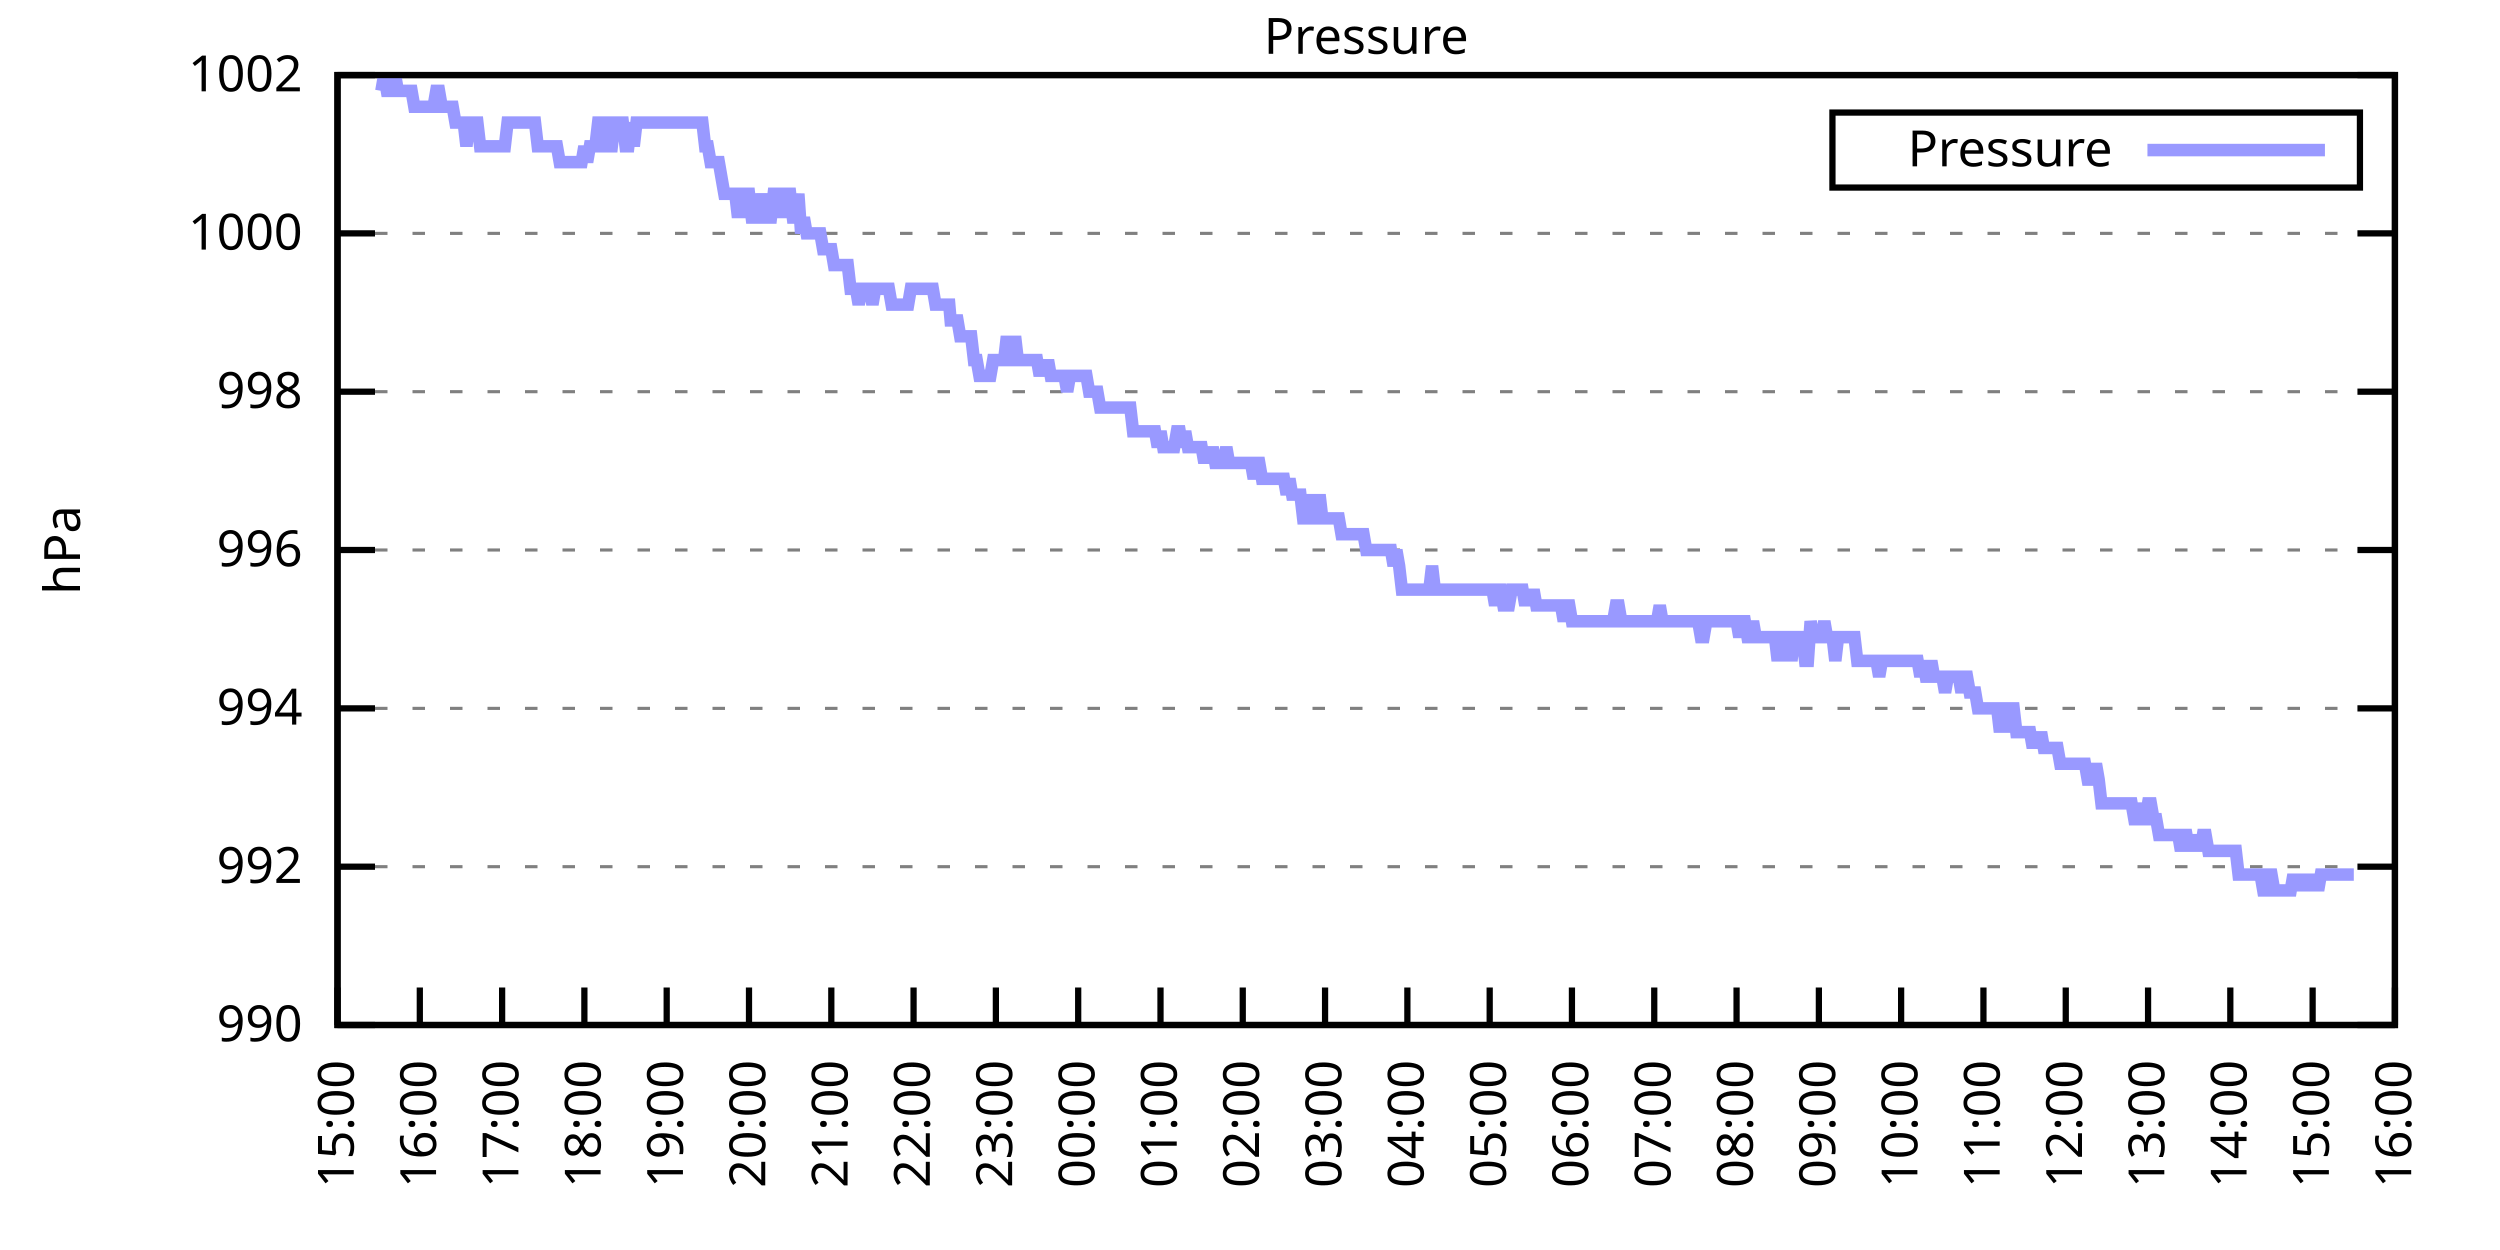
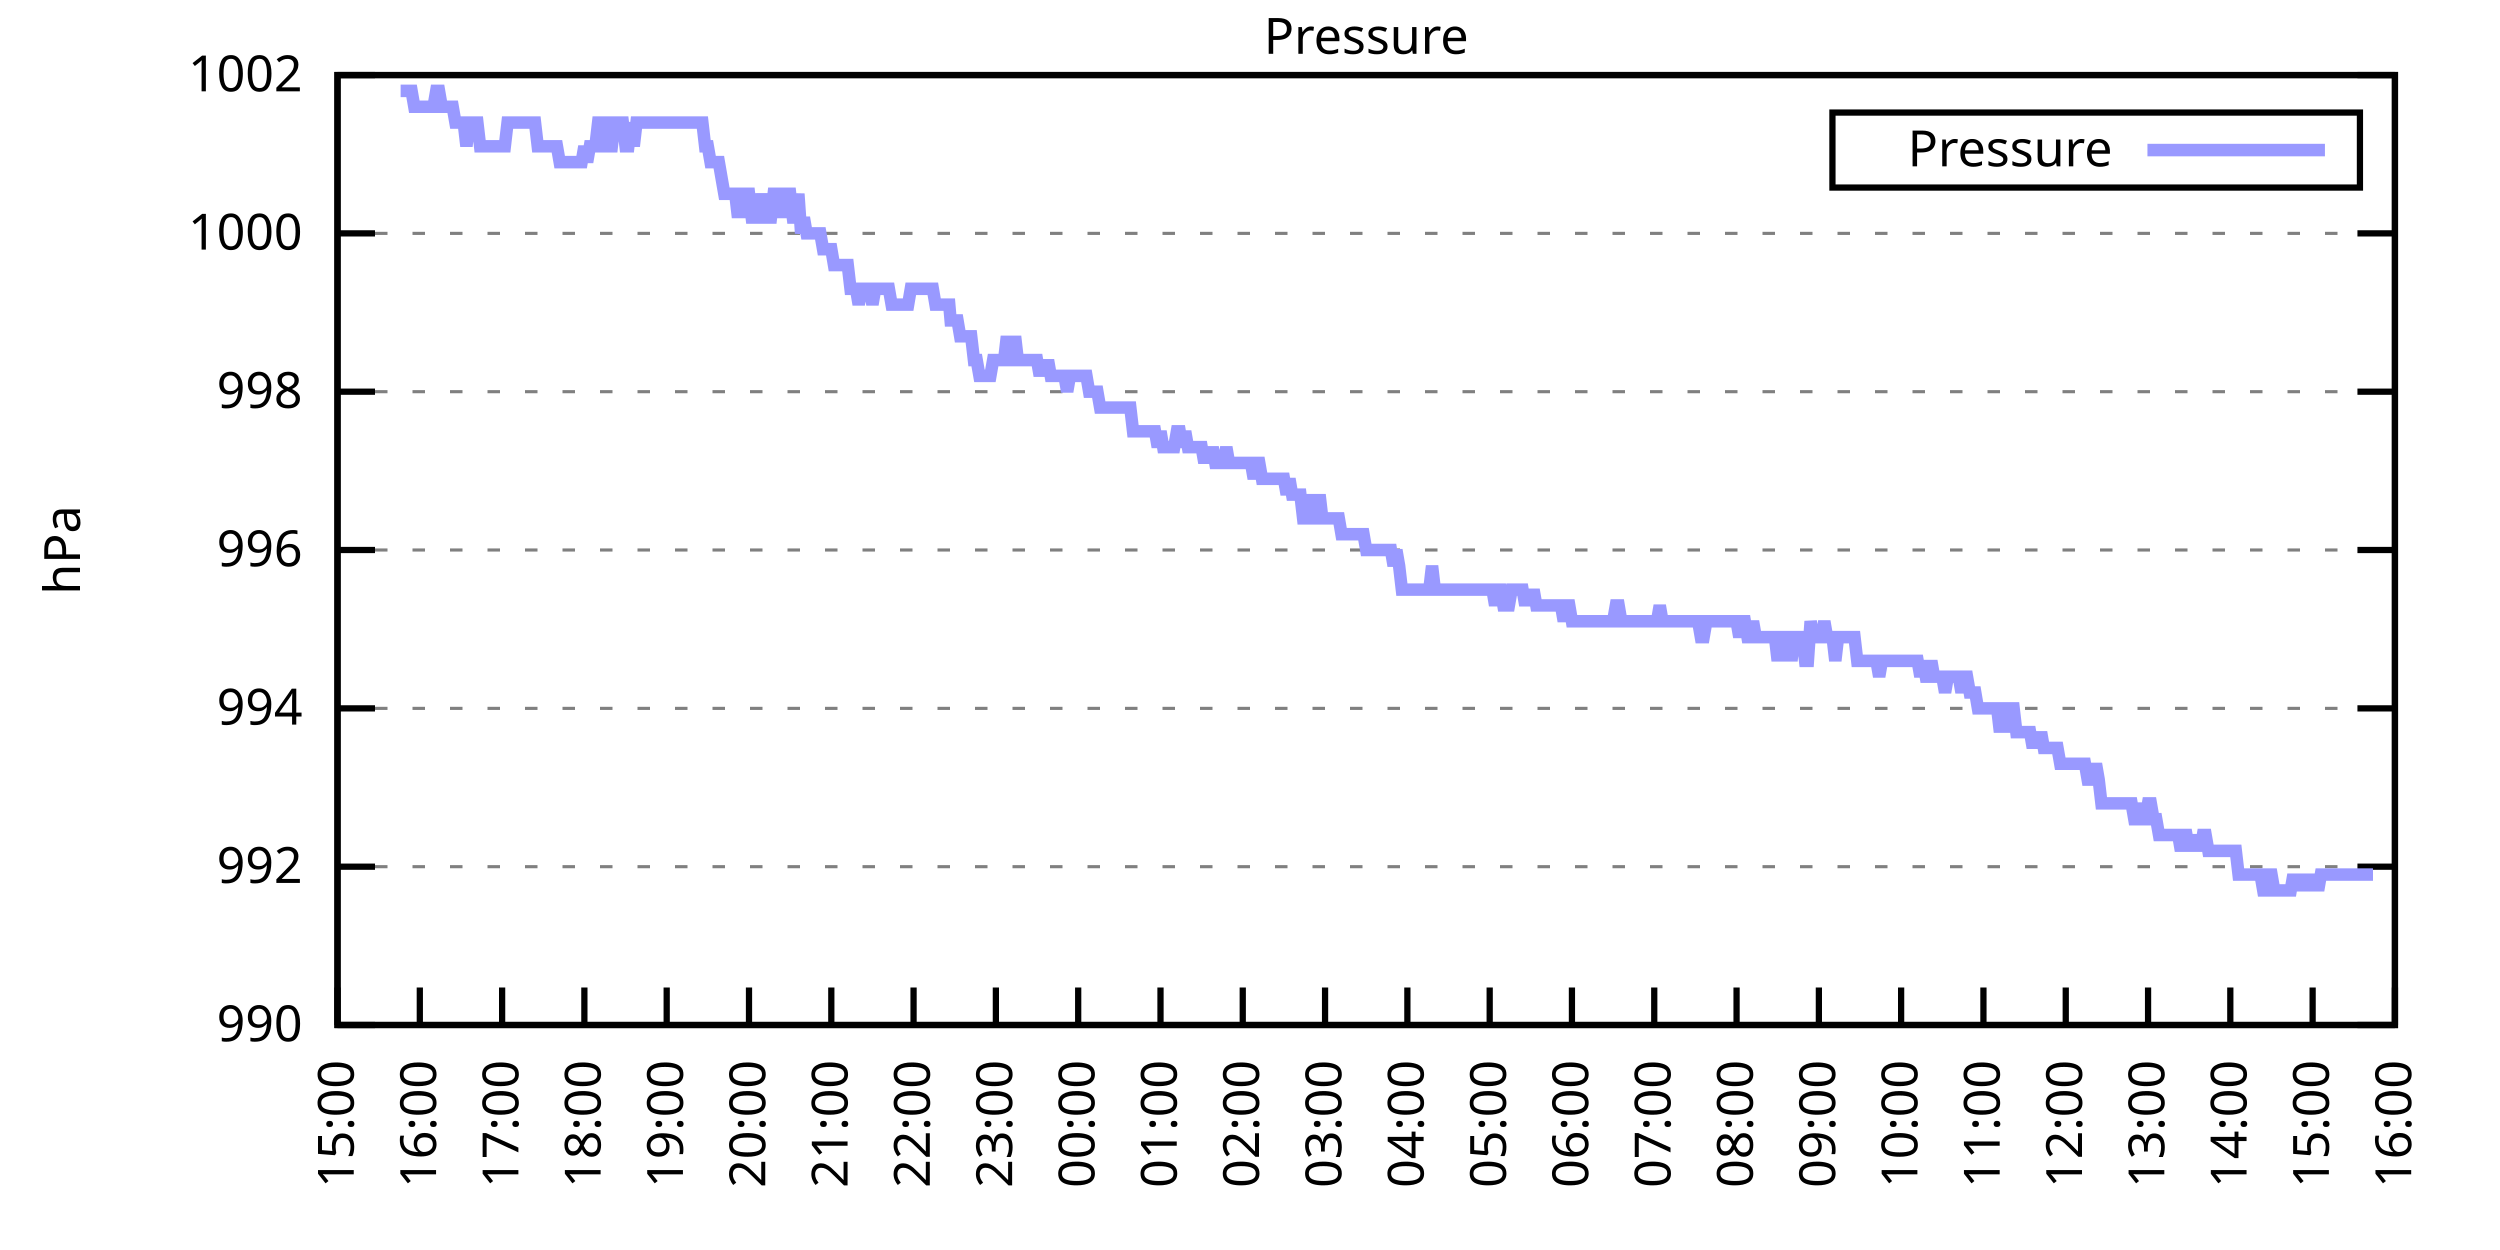
<svg xmlns="http://www.w3.org/2000/svg" xmlns:xlink="http://www.w3.org/1999/xlink" width="400" height="200" viewBox="0 0 400 200">
  <g id="gnuplot_canvas">
    <rect x="0" y="0" width="400" height="200" fill="none" />
    <defs>
      <circle id="gpDot" r="0.5" stroke-width="0.5" stroke="currentColor" />
      <path id="gpPt0" stroke-width="0.333" stroke="currentColor" d="M-1,0 h2 M0,-1 v2" />
      <path id="gpPt1" stroke-width="0.333" stroke="currentColor" d="M-1,-1 L1,1 M1,-1 L-1,1" />
      <path id="gpPt2" stroke-width="0.333" stroke="currentColor" d="M-1,0 L1,0 M0,-1 L0,1 M-1,-1 L1,1 M-1,1 L1,-1" />
      <rect id="gpPt3" stroke-width="0.333" stroke="currentColor" x="-1" y="-1" width="2" height="2" />
      <rect id="gpPt4" stroke-width="0.333" stroke="currentColor" fill="currentColor" x="-1" y="-1" width="2" height="2" />
      <circle id="gpPt5" stroke-width="0.333" stroke="currentColor" cx="0" cy="0" r="1" />
      <use xlink:href="#gpPt5" id="gpPt6" fill="currentColor" stroke="none" />
      <path id="gpPt7" stroke-width="0.333" stroke="currentColor" d="M0,-1.33 L-1.33,0.67 L1.33,0.67 z" />
      <use xlink:href="#gpPt7" id="gpPt8" fill="currentColor" stroke="none" />
      <use xlink:href="#gpPt7" id="gpPt9" stroke="currentColor" transform="rotate(180)" />
      <use xlink:href="#gpPt9" id="gpPt10" fill="currentColor" stroke="none" />
      <use xlink:href="#gpPt3" id="gpPt11" stroke="currentColor" transform="rotate(45)" />
      <use xlink:href="#gpPt11" id="gpPt12" fill="currentColor" stroke="none" />
      <path id="gpPt13" stroke-width="0.333" stroke="currentColor" d="M0,1.330 L1.265,0.411 L0.782,-1.067 L-0.782,-1.076 L-1.265,0.411 z" />
      <use xlink:href="#gpPt13" id="gpPt14" fill="currentColor" stroke="none" />
      <filter id="textbox" filterUnits="objectBoundingBox" x="0" y="0" height="1" width="1">
        <feFlood flood-color="white" flood-opacity="1" result="bgnd" />
        <feComposite in="SourceGraphic" in2="bgnd" operator="atop" />
      </filter>
      <filter id="greybox" filterUnits="objectBoundingBox" x="0" y="0" height="1" width="1">
        <feFlood flood-color="lightgrey" flood-opacity="1" result="grey" />
        <feComposite in="SourceGraphic" in2="grey" operator="atop" />
      </filter>
    </defs>
    <g fill="none" color="white" stroke="currentColor" stroke-width="1.00" stroke-linecap="butt" stroke-linejoin="miter">
</g>
    <g fill="none" color="black" stroke="currentColor" stroke-width="1.00" stroke-linecap="butt" stroke-linejoin="miter">
      <g stroke="none" shape-rendering="crispEdges">
        <polygon fill="rgb(255, 255, 255)" points="54.00,164.00 383.18,164.00 383.18,12.02 54.00,12.02 " />
      </g>
    </g>
    <g fill="none" color="black" stroke="currentColor" stroke-width="1.00" stroke-linecap="butt" stroke-linejoin="miter">
</g>
    <g fill="none" color="black" stroke="black" stroke-width="0.50" stroke-linecap="butt" stroke-linejoin="miter">
</g>
    <g fill="none" color="gray" stroke="currentColor" stroke-width="0.50" stroke-linecap="butt" stroke-linejoin="miter">
      <path stroke="gray" stroke-dasharray="2,4" class="gridline" d="M54.00,164.00 L383.19,164.00  " />
    </g>
    <g fill="none" color="gray" stroke="gray" stroke-width="1.00" stroke-linecap="butt" stroke-linejoin="miter">
</g>
    <g fill="none" color="black" stroke="currentColor" stroke-width="1.00" stroke-linecap="butt" stroke-linejoin="miter">
      <path stroke="black" d="M54.00,164.00 L60.00,164.00 M383.19,164.00 L377.19,164.00  " />
      <g transform="translate(48.40,166.60)" stroke="none" fill="black" font-family="Sans" font-size="8.00" text-anchor="end">
        <text>
          <tspan font-family="Sans"> 990</tspan>
        </text>
      </g>
    </g>
    <g fill="none" color="black" stroke="currentColor" stroke-width="1.00" stroke-linecap="butt" stroke-linejoin="miter">
</g>
    <g fill="none" color="black" stroke="black" stroke-width="0.50" stroke-linecap="butt" stroke-linejoin="miter">
</g>
    <g fill="none" color="gray" stroke="currentColor" stroke-width="0.50" stroke-linecap="butt" stroke-linejoin="miter">
      <path stroke="gray" stroke-dasharray="2,4" class="gridline" d="M54.00,138.67 L383.19,138.67  " />
    </g>
    <g fill="none" color="gray" stroke="gray" stroke-width="1.00" stroke-linecap="butt" stroke-linejoin="miter">
</g>
    <g fill="none" color="black" stroke="currentColor" stroke-width="1.00" stroke-linecap="butt" stroke-linejoin="miter">
      <path stroke="black" d="M54.00,138.67 L60.00,138.67 M383.19,138.67 L377.19,138.67  " />
      <g transform="translate(48.40,141.27)" stroke="none" fill="black" font-family="Sans" font-size="8.00" text-anchor="end">
        <text>
          <tspan font-family="Sans"> 992</tspan>
        </text>
      </g>
    </g>
    <g fill="none" color="black" stroke="currentColor" stroke-width="1.00" stroke-linecap="butt" stroke-linejoin="miter">
</g>
    <g fill="none" color="black" stroke="black" stroke-width="0.50" stroke-linecap="butt" stroke-linejoin="miter">
</g>
    <g fill="none" color="gray" stroke="currentColor" stroke-width="0.50" stroke-linecap="butt" stroke-linejoin="miter">
      <path stroke="gray" stroke-dasharray="2,4" class="gridline" d="M54.00,113.34 L383.19,113.34  " />
    </g>
    <g fill="none" color="gray" stroke="gray" stroke-width="1.00" stroke-linecap="butt" stroke-linejoin="miter">
</g>
    <g fill="none" color="black" stroke="currentColor" stroke-width="1.00" stroke-linecap="butt" stroke-linejoin="miter">
      <path stroke="black" d="M54.00,113.34 L60.00,113.34 M383.19,113.34 L377.19,113.34  " />
      <g transform="translate(48.40,115.94)" stroke="none" fill="black" font-family="Sans" font-size="8.00" text-anchor="end">
        <text>
          <tspan font-family="Sans"> 994</tspan>
        </text>
      </g>
    </g>
    <g fill="none" color="black" stroke="currentColor" stroke-width="1.00" stroke-linecap="butt" stroke-linejoin="miter">
</g>
    <g fill="none" color="black" stroke="black" stroke-width="0.50" stroke-linecap="butt" stroke-linejoin="miter">
</g>
    <g fill="none" color="gray" stroke="currentColor" stroke-width="0.50" stroke-linecap="butt" stroke-linejoin="miter">
      <path stroke="gray" stroke-dasharray="2,4" class="gridline" d="M54.00,88.00 L383.19,88.00  " />
    </g>
    <g fill="none" color="gray" stroke="gray" stroke-width="1.00" stroke-linecap="butt" stroke-linejoin="miter">
</g>
    <g fill="none" color="black" stroke="currentColor" stroke-width="1.00" stroke-linecap="butt" stroke-linejoin="miter">
      <path stroke="black" d="M54.00,88.00 L60.00,88.00 M383.19,88.00 L377.19,88.00  " />
      <g transform="translate(48.40,90.60)" stroke="none" fill="black" font-family="Sans" font-size="8.00" text-anchor="end">
        <text>
          <tspan font-family="Sans"> 996</tspan>
        </text>
      </g>
    </g>
    <g fill="none" color="black" stroke="currentColor" stroke-width="1.00" stroke-linecap="butt" stroke-linejoin="miter">
</g>
    <g fill="none" color="black" stroke="black" stroke-width="0.50" stroke-linecap="butt" stroke-linejoin="miter">
</g>
    <g fill="none" color="gray" stroke="currentColor" stroke-width="0.50" stroke-linecap="butt" stroke-linejoin="miter">
      <path stroke="gray" stroke-dasharray="2,4" class="gridline" d="M54.00,62.67 L383.19,62.67  " />
    </g>
    <g fill="none" color="gray" stroke="gray" stroke-width="1.00" stroke-linecap="butt" stroke-linejoin="miter">
</g>
    <g fill="none" color="black" stroke="currentColor" stroke-width="1.00" stroke-linecap="butt" stroke-linejoin="miter">
      <path stroke="black" d="M54.00,62.67 L60.00,62.67 M383.19,62.67 L377.19,62.67  " />
      <g transform="translate(48.40,65.27)" stroke="none" fill="black" font-family="Sans" font-size="8.00" text-anchor="end">
        <text>
          <tspan font-family="Sans"> 998</tspan>
        </text>
      </g>
    </g>
    <g fill="none" color="black" stroke="currentColor" stroke-width="1.00" stroke-linecap="butt" stroke-linejoin="miter">
</g>
    <g fill="none" color="black" stroke="black" stroke-width="0.50" stroke-linecap="butt" stroke-linejoin="miter">
</g>
    <g fill="none" color="gray" stroke="currentColor" stroke-width="0.50" stroke-linecap="butt" stroke-linejoin="miter">
      <path stroke="gray" stroke-dasharray="2,4" class="gridline" d="M54.00,37.34 L383.19,37.34  " />
    </g>
    <g fill="none" color="gray" stroke="gray" stroke-width="1.00" stroke-linecap="butt" stroke-linejoin="miter">
</g>
    <g fill="none" color="black" stroke="currentColor" stroke-width="1.00" stroke-linecap="butt" stroke-linejoin="miter">
      <path stroke="black" d="M54.00,37.34 L60.00,37.34 M383.19,37.34 L377.19,37.34  " />
      <g transform="translate(48.40,39.94)" stroke="none" fill="black" font-family="Sans" font-size="8.00" text-anchor="end">
        <text>
          <tspan font-family="Sans"> 1000</tspan>
        </text>
      </g>
    </g>
    <g fill="none" color="black" stroke="currentColor" stroke-width="1.00" stroke-linecap="butt" stroke-linejoin="miter">
</g>
    <g fill="none" color="black" stroke="black" stroke-width="0.50" stroke-linecap="butt" stroke-linejoin="miter">
</g>
    <g fill="none" color="gray" stroke="currentColor" stroke-width="0.50" stroke-linecap="butt" stroke-linejoin="miter">
      <path stroke="gray" stroke-dasharray="2,4" class="gridline" d="M54.00,12.01 L383.19,12.01  " />
    </g>
    <g fill="none" color="gray" stroke="gray" stroke-width="1.00" stroke-linecap="butt" stroke-linejoin="miter">
</g>
    <g fill="none" color="black" stroke="currentColor" stroke-width="1.00" stroke-linecap="butt" stroke-linejoin="miter">
      <path stroke="black" d="M54.00,12.01 L60.00,12.01 M383.19,12.01 L377.19,12.01  " />
      <g transform="translate(48.40,14.61)" stroke="none" fill="black" font-family="Sans" font-size="8.00" text-anchor="end">
        <text>
          <tspan font-family="Sans"> 1002</tspan>
        </text>
      </g>
    </g>
    <g fill="none" color="black" stroke="currentColor" stroke-width="1.00" stroke-linecap="butt" stroke-linejoin="miter">
      <path stroke="black" d="M54.00,164.00 L54.00,158.00  " />
      <g transform="translate(56.60,169.60) rotate(270.00)" stroke="none" fill="black" font-family="Sans" font-size="8.00" text-anchor="end">
        <text>
          <tspan font-family="Sans">15:00</tspan>
        </text>
      </g>
    </g>
    <g fill="none" color="black" stroke="currentColor" stroke-width="1.00" stroke-linecap="butt" stroke-linejoin="miter">
      <path stroke="black" d="M67.17,164.00 L67.17,158.00  " />
      <g transform="translate(69.77,169.60) rotate(270.00)" stroke="none" fill="black" font-family="Sans" font-size="8.00" text-anchor="end">
        <text>
          <tspan font-family="Sans">16:00</tspan>
        </text>
      </g>
    </g>
    <g fill="none" color="black" stroke="currentColor" stroke-width="1.00" stroke-linecap="butt" stroke-linejoin="miter">
      <path stroke="black" d="M80.34,164.00 L80.34,158.00  " />
      <g transform="translate(82.94,169.60) rotate(270.00)" stroke="none" fill="black" font-family="Sans" font-size="8.00" text-anchor="end">
        <text>
          <tspan font-family="Sans">17:00</tspan>
        </text>
      </g>
    </g>
    <g fill="none" color="black" stroke="currentColor" stroke-width="1.00" stroke-linecap="butt" stroke-linejoin="miter">
      <path stroke="black" d="M93.50,164.00 L93.50,158.00  " />
      <g transform="translate(96.10,169.60) rotate(270.00)" stroke="none" fill="black" font-family="Sans" font-size="8.00" text-anchor="end">
        <text>
          <tspan font-family="Sans">18:00</tspan>
        </text>
      </g>
    </g>
    <g fill="none" color="black" stroke="currentColor" stroke-width="1.00" stroke-linecap="butt" stroke-linejoin="miter">
      <path stroke="black" d="M106.67,164.00 L106.67,158.00  " />
      <g transform="translate(109.27,169.60) rotate(270.00)" stroke="none" fill="black" font-family="Sans" font-size="8.00" text-anchor="end">
        <text>
          <tspan font-family="Sans">19:00</tspan>
        </text>
      </g>
    </g>
    <g fill="none" color="black" stroke="currentColor" stroke-width="1.00" stroke-linecap="butt" stroke-linejoin="miter">
      <path stroke="black" d="M119.84,164.00 L119.84,158.00  " />
      <g transform="translate(122.44,169.60) rotate(270.00)" stroke="none" fill="black" font-family="Sans" font-size="8.00" text-anchor="end">
        <text>
          <tspan font-family="Sans">20:00</tspan>
        </text>
      </g>
    </g>
    <g fill="none" color="black" stroke="currentColor" stroke-width="1.00" stroke-linecap="butt" stroke-linejoin="miter">
      <path stroke="black" d="M133.01,164.00 L133.01,158.00  " />
      <g transform="translate(135.61,169.60) rotate(270.00)" stroke="none" fill="black" font-family="Sans" font-size="8.00" text-anchor="end">
        <text>
          <tspan font-family="Sans">21:00</tspan>
        </text>
      </g>
    </g>
    <g fill="none" color="black" stroke="currentColor" stroke-width="1.00" stroke-linecap="butt" stroke-linejoin="miter">
      <path stroke="black" d="M146.17,164.00 L146.17,158.00  " />
      <g transform="translate(148.77,169.60) rotate(270.00)" stroke="none" fill="black" font-family="Sans" font-size="8.00" text-anchor="end">
        <text>
          <tspan font-family="Sans">22:00</tspan>
        </text>
      </g>
    </g>
    <g fill="none" color="black" stroke="currentColor" stroke-width="1.00" stroke-linecap="butt" stroke-linejoin="miter">
      <path stroke="black" d="M159.34,164.00 L159.34,158.00  " />
      <g transform="translate(161.94,169.60) rotate(270.00)" stroke="none" fill="black" font-family="Sans" font-size="8.00" text-anchor="end">
        <text>
          <tspan font-family="Sans">23:00</tspan>
        </text>
      </g>
    </g>
    <g fill="none" color="black" stroke="currentColor" stroke-width="1.00" stroke-linecap="butt" stroke-linejoin="miter">
      <path stroke="black" d="M172.51,164.00 L172.51,158.00  " />
      <g transform="translate(175.11,169.60) rotate(270.00)" stroke="none" fill="black" font-family="Sans" font-size="8.00" text-anchor="end">
        <text>
          <tspan font-family="Sans">00:00</tspan>
        </text>
      </g>
    </g>
    <g fill="none" color="black" stroke="currentColor" stroke-width="1.00" stroke-linecap="butt" stroke-linejoin="miter">
      <path stroke="black" d="M185.68,164.00 L185.68,158.00  " />
      <g transform="translate(188.28,169.60) rotate(270.00)" stroke="none" fill="black" font-family="Sans" font-size="8.00" text-anchor="end">
        <text>
          <tspan font-family="Sans">01:00</tspan>
        </text>
      </g>
    </g>
    <g fill="none" color="black" stroke="currentColor" stroke-width="1.00" stroke-linecap="butt" stroke-linejoin="miter">
      <path stroke="black" d="M198.84,164.00 L198.84,158.00  " />
      <g transform="translate(201.44,169.60) rotate(270.00)" stroke="none" fill="black" font-family="Sans" font-size="8.00" text-anchor="end">
        <text>
          <tspan font-family="Sans">02:00</tspan>
        </text>
      </g>
    </g>
    <g fill="none" color="black" stroke="currentColor" stroke-width="1.00" stroke-linecap="butt" stroke-linejoin="miter">
      <path stroke="black" d="M212.01,164.00 L212.01,158.00  " />
      <g transform="translate(214.61,169.60) rotate(270.00)" stroke="none" fill="black" font-family="Sans" font-size="8.00" text-anchor="end">
        <text>
          <tspan font-family="Sans">03:00</tspan>
        </text>
      </g>
    </g>
    <g fill="none" color="black" stroke="currentColor" stroke-width="1.00" stroke-linecap="butt" stroke-linejoin="miter">
      <path stroke="black" d="M225.18,164.00 L225.18,158.00  " />
      <g transform="translate(227.78,169.60) rotate(270.00)" stroke="none" fill="black" font-family="Sans" font-size="8.00" text-anchor="end">
        <text>
          <tspan font-family="Sans">04:00</tspan>
        </text>
      </g>
    </g>
    <g fill="none" color="black" stroke="currentColor" stroke-width="1.00" stroke-linecap="butt" stroke-linejoin="miter">
      <path stroke="black" d="M238.35,164.00 L238.35,158.00  " />
      <g transform="translate(240.95,169.60) rotate(270.00)" stroke="none" fill="black" font-family="Sans" font-size="8.00" text-anchor="end">
        <text>
          <tspan font-family="Sans">05:00</tspan>
        </text>
      </g>
    </g>
    <g fill="none" color="black" stroke="currentColor" stroke-width="1.00" stroke-linecap="butt" stroke-linejoin="miter">
      <path stroke="black" d="M251.51,164.00 L251.51,158.00  " />
      <g transform="translate(254.11,169.60) rotate(270.00)" stroke="none" fill="black" font-family="Sans" font-size="8.00" text-anchor="end">
        <text>
          <tspan font-family="Sans">06:00</tspan>
        </text>
      </g>
    </g>
    <g fill="none" color="black" stroke="currentColor" stroke-width="1.00" stroke-linecap="butt" stroke-linejoin="miter">
      <path stroke="black" d="M264.68,164.00 L264.68,158.00  " />
      <g transform="translate(267.28,169.60) rotate(270.00)" stroke="none" fill="black" font-family="Sans" font-size="8.00" text-anchor="end">
        <text>
          <tspan font-family="Sans">07:00</tspan>
        </text>
      </g>
    </g>
    <g fill="none" color="black" stroke="currentColor" stroke-width="1.00" stroke-linecap="butt" stroke-linejoin="miter">
      <path stroke="black" d="M277.85,164.00 L277.85,158.00  " />
      <g transform="translate(280.45,169.60) rotate(270.00)" stroke="none" fill="black" font-family="Sans" font-size="8.00" text-anchor="end">
        <text>
          <tspan font-family="Sans">08:00</tspan>
        </text>
      </g>
    </g>
    <g fill="none" color="black" stroke="currentColor" stroke-width="1.00" stroke-linecap="butt" stroke-linejoin="miter">
      <path stroke="black" d="M291.02,164.00 L291.02,158.00  " />
      <g transform="translate(293.62,169.60) rotate(270.00)" stroke="none" fill="black" font-family="Sans" font-size="8.00" text-anchor="end">
        <text>
          <tspan font-family="Sans">09:00</tspan>
        </text>
      </g>
    </g>
    <g fill="none" color="black" stroke="currentColor" stroke-width="1.00" stroke-linecap="butt" stroke-linejoin="miter">
      <path stroke="black" d="M304.18,164.00 L304.18,158.00  " />
      <g transform="translate(306.78,169.60) rotate(270.00)" stroke="none" fill="black" font-family="Sans" font-size="8.00" text-anchor="end">
        <text>
          <tspan font-family="Sans">10:00</tspan>
        </text>
      </g>
    </g>
    <g fill="none" color="black" stroke="currentColor" stroke-width="1.00" stroke-linecap="butt" stroke-linejoin="miter">
      <path stroke="black" d="M317.35,164.00 L317.35,158.00  " />
      <g transform="translate(319.95,169.60) rotate(270.00)" stroke="none" fill="black" font-family="Sans" font-size="8.00" text-anchor="end">
        <text>
          <tspan font-family="Sans">11:00</tspan>
        </text>
      </g>
    </g>
    <g fill="none" color="black" stroke="currentColor" stroke-width="1.00" stroke-linecap="butt" stroke-linejoin="miter">
      <path stroke="black" d="M330.52,164.00 L330.52,158.00  " />
      <g transform="translate(333.12,169.60) rotate(270.00)" stroke="none" fill="black" font-family="Sans" font-size="8.00" text-anchor="end">
        <text>
          <tspan font-family="Sans">12:00</tspan>
        </text>
      </g>
    </g>
    <g fill="none" color="black" stroke="currentColor" stroke-width="1.00" stroke-linecap="butt" stroke-linejoin="miter">
      <path stroke="black" d="M343.69,164.00 L343.69,158.00  " />
      <g transform="translate(346.29,169.60) rotate(270.00)" stroke="none" fill="black" font-family="Sans" font-size="8.00" text-anchor="end">
        <text>
          <tspan font-family="Sans">13:00</tspan>
        </text>
      </g>
    </g>
    <g fill="none" color="black" stroke="currentColor" stroke-width="1.00" stroke-linecap="butt" stroke-linejoin="miter">
      <path stroke="black" d="M356.85,164.00 L356.85,158.00  " />
      <g transform="translate(359.45,169.60) rotate(270.00)" stroke="none" fill="black" font-family="Sans" font-size="8.00" text-anchor="end">
        <text>
          <tspan font-family="Sans">14:00</tspan>
        </text>
      </g>
    </g>
    <g fill="none" color="black" stroke="currentColor" stroke-width="1.00" stroke-linecap="butt" stroke-linejoin="miter">
      <path stroke="black" d="M370.02,164.00 L370.02,158.00  " />
      <g transform="translate(372.62,169.60) rotate(270.00)" stroke="none" fill="black" font-family="Sans" font-size="8.00" text-anchor="end">
        <text>
          <tspan font-family="Sans">15:00</tspan>
        </text>
      </g>
    </g>
    <g fill="none" color="black" stroke="currentColor" stroke-width="1.00" stroke-linecap="butt" stroke-linejoin="miter">
      <path stroke="black" d="M383.19,164.00 L383.19,158.00  " />
      <g transform="translate(385.79,169.60) rotate(270.00)" stroke="none" fill="black" font-family="Sans" font-size="8.00" text-anchor="end">
        <text>
          <tspan font-family="Sans">16:00</tspan>
        </text>
      </g>
    </g>
    <g fill="none" color="black" stroke="currentColor" stroke-width="1.00" stroke-linecap="butt" stroke-linejoin="miter">
</g>
    <g fill="none" color="black" stroke="currentColor" stroke-width="1.00" stroke-linecap="butt" stroke-linejoin="miter">
      <path stroke="black" d="M54.00,12.01 L54.00,164.00 L383.19,164.00 L383.19,12.01 L54.00,12.01 Z  " />
    </g>
    <g fill="none" color="black" stroke="currentColor" stroke-width="1.00" stroke-linecap="butt" stroke-linejoin="miter">
</g>
    <g fill="none" color="black" stroke="currentColor" stroke-width="1.00" stroke-linecap="butt" stroke-linejoin="miter">
      <path stroke="black" d="M293.19,30.01 L293.19,18.01 L377.59,18.01 L377.59,30.01 L293.19,30.01 Z  " />
    </g>
    <g id="Pressure_plot_1">
      <g fill="none" color="white" stroke="black" stroke-width="2.00" stroke-linecap="butt" stroke-linejoin="miter">
</g>
      <g fill="none" color="black" stroke="currentColor" stroke-width="2.00" stroke-linecap="butt" stroke-linejoin="miter">
        <g transform="translate(337.99,26.61)" stroke="none" fill="black" font-family="Sans" font-size="8.00" text-anchor="end">
          <text>
            <tspan font-family="Sans">Pressure</tspan>
          </text>
        </g>
      </g>
      <g fill="none" color="black" stroke="currentColor" stroke-width="2.00" stroke-linecap="butt" stroke-linejoin="miter">
-         <path stroke="rgb(153, 153, 255)" d="M343.59,24.01 L371.99,24.01 M61.02,14.54 L61.46,12.01 L61.90,14.54 L62.34,14.54 L62.78,14.54 L63.22,12.01   L63.66,14.54 L64.10,14.54 L64.53,14.54 L64.97,14.54 L65.41,14.54 L65.85,14.54 L66.29,17.08 L66.73,17.08   L67.17,17.08 L67.61,17.08 L68.05,17.08 L68.48,17.08 L68.92,17.08 L69.36,17.08 L69.80,14.54 L70.24,14.54   L70.68,17.08 L71.12,17.08 L71.56,17.08 L72.00,17.08 L72.43,17.08 L72.87,19.61 L73.31,19.61 L73.75,19.61   L74.19,19.61 L74.63,23.41 L75.07,19.61 L75.51,19.61 L75.95,19.61 L76.38,19.61 L76.82,23.41 L77.26,23.41   L77.70,23.41 L78.14,23.41 L78.58,23.41 L79.02,23.41 L79.46,23.41 L79.90,23.41 L80.34,23.41 L80.77,23.41   L81.21,19.61 L81.65,19.61 L82.09,19.61 L82.53,19.61 L82.97,19.61 L83.41,19.61 L83.85,19.61 L84.29,19.61   L84.72,19.61 L85.16,19.61 L85.60,19.61 L86.04,23.41 L86.48,23.41 L86.92,23.41 L87.36,23.41 L87.80,23.41   L88.24,23.41 L88.67,23.41 L89.11,23.41 L89.55,25.94 L89.99,25.94 L90.43,25.94 L90.87,25.94 L91.31,25.94   L91.75,25.94 L92.19,25.94 L92.62,25.94 L93.06,25.94 L93.50,23.41 L93.94,25.94 L94.38,23.41 L94.82,23.41   L95.26,23.41 L95.70,19.61 L96.14,19.61 L96.58,19.61 L97.01,23.41 L97.45,23.41 L97.89,23.41 L98.33,19.61   L98.77,19.61 L99.21,19.61 L99.65,19.61 L100.09,23.41 L100.53,23.41 L100.96,19.61 L101.40,23.41 L101.84,19.61   L102.28,19.61 L102.72,19.61 L103.16,19.61 L103.60,19.61 L104.04,19.61 L104.48,19.61 L104.91,19.61 L105.35,19.61   L105.79,19.61 L106.23,19.61 L106.67,19.61 L107.11,19.61 L107.55,19.61 L107.99,19.61 L108.43,19.61 L108.87,19.61   L109.30,19.61 L109.74,19.61 L110.18,19.61 L110.62,19.61 L111.06,19.61 L111.50,19.61 L111.94,19.61 L112.38,19.61   L112.82,23.41 L113.25,23.41 L113.69,25.94 L114.13,25.94 L114.57,25.94 L115.01,25.94 L115.45,28.48 L115.89,31.01   L116.33,31.01 L116.77,31.01 L117.20,31.01 L117.64,31.01 L118.08,34.81 L118.52,31.01 L118.96,34.81 L119.40,31.01   L119.84,31.01 L120.28,34.81 L120.72,34.81 L121.15,31.01 L121.59,34.81 L122.03,31.01 L122.47,34.81 L122.91,34.81   L123.35,34.81 L123.79,31.01 L124.23,31.01 L124.67,31.01 L125.11,34.81 L125.54,31.01 L125.98,31.01 L126.42,31.01   L126.86,34.81 L127.30,34.81 L127.74,31.01 L128.18,37.34 L128.62,34.81 L129.06,37.34 L129.49,37.34 L129.93,37.34   L130.37,37.34 L130.81,37.34 L131.25,37.34 L131.69,39.87 L132.13,39.87 L132.57,39.87 L133.01,39.87 L133.44,42.41   L133.88,42.41 L134.32,42.41 L134.76,42.41 L135.20,42.41 L135.64,42.41 L136.08,46.21 L136.52,46.21 L136.96,46.21   L137.39,48.74 L137.83,46.21 L138.27,46.21 L138.71,46.21 L139.15,46.21 L139.59,48.74 L140.03,46.21 L140.47,46.21   L140.91,46.21 L141.35,46.21 L141.78,46.21 L142.22,46.21 L142.66,48.74 L143.10,48.74 L143.54,48.74 L143.98,48.74   L144.42,48.74 L144.86,48.74 L145.30,48.74 L145.73,46.21 L146.17,46.21 L146.61,46.21 L147.05,46.21 L147.49,46.21   L147.93,46.21 L148.37,46.21 L148.81,46.21 L149.25,46.21 L149.68,48.74 L150.12,48.74 L150.56,48.74 L151.00,48.74   L151.44,48.74 L151.88,48.74 L152.10,51.27 L152.76,51.27 L153.20,51.27 L153.63,53.81 L154.07,53.81 L154.51,53.81   L154.95,53.81 L155.39,53.81 L155.83,57.61 L156.27,57.61 L156.71,60.14 L157.15,60.14 L157.59,60.14 L158.02,60.14   L158.46,60.14 L158.90,57.61 L159.34,57.61 L159.78,57.61 L160.22,57.61 L160.66,57.61 L161.10,53.81 L161.54,57.61   L161.97,57.61 L162.41,53.81 L162.85,57.61 L163.29,57.61 L163.73,57.61 L164.17,57.61 L164.61,57.61 L165.05,57.61   L165.49,57.61 L165.92,57.61 L166.36,60.14 L166.80,57.61 L167.24,60.14 L167.68,57.61 L168.12,60.14 L168.56,60.14   L169.00,60.14 L169.44,60.14 L169.87,60.14 L170.31,60.14 L170.75,62.67 L171.19,60.14 L171.63,60.14 L172.07,60.14   L172.51,60.14 L172.95,60.14 L173.39,60.14 L173.83,60.14 L174.26,62.67 L174.70,62.67 L175.14,62.67 L175.58,62.67   L176.02,65.21 L176.46,65.21 L176.90,65.21 L177.34,65.21 L177.78,65.21 L178.21,65.21 L178.65,65.21 L179.09,65.21   L179.53,65.21 L179.97,65.21 L180.41,65.21 L180.85,65.21 L181.29,69.01 L181.73,69.01 L182.16,69.01 L182.60,69.01   L183.04,69.01 L183.48,69.01 L183.92,69.01 L184.36,69.01 L184.80,69.01 L185.24,71.54 L185.68,69.01 L186.11,71.54   L186.55,71.54 L186.99,71.54 L187.43,71.54 L187.87,71.54 L188.31,69.01 L188.75,69.01 L189.19,71.54 L189.63,69.01   L190.07,71.54 L190.50,71.54 L190.94,71.54 L191.38,71.54 L191.82,71.54 L192.26,71.54 L192.70,74.07 L193.14,71.54   L193.58,74.07 L194.02,71.54 L194.45,74.07 L194.89,74.07 L195.33,74.07 L195.77,74.07 L196.21,71.54 L196.65,74.07   L197.09,74.07 L197.53,74.07 L197.97,74.07 L198.40,74.07 L198.84,74.07 L199.28,74.07 L199.72,74.07 L200.16,74.07   L200.60,76.61 L201.04,74.07 L201.48,74.07 L201.92,76.61 L202.35,76.61 L202.79,76.61 L203.23,76.61 L203.67,76.61   L204.11,76.61 L204.55,76.61 L204.99,76.61 L205.43,76.61 L205.87,79.14 L206.31,76.61 L206.74,79.14 L207.18,79.14   L207.62,79.14 L208.06,79.14 L208.50,82.94 L208.94,82.94 L209.38,79.14 L209.82,82.94 L210.26,82.94 L210.69,82.94   L211.13,79.14 L211.57,82.94 L212.01,82.94 L212.45,82.94 L212.89,82.94 L213.33,82.94 L213.77,82.94 L214.21,82.94   L214.64,85.47 L215.08,85.47 L215.52,85.47 L215.96,85.47 L216.40,85.47 L216.84,85.47 L217.28,85.47 L217.72,85.47   L218.16,85.47 L218.60,88.00 L219.03,88.00 L219.47,88.00 L219.91,88.00 L220.35,88.00 L220.79,88.00 L221.23,88.00   L221.67,88.00 L222.11,88.00 L222.55,88.00 L222.98,90.54 L223.42,88.00 L223.86,90.54 L224.30,94.34 L224.74,94.34   L225.18,94.34 L225.62,94.34 L226.06,94.34 L226.50,94.34 L226.93,94.34 L227.37,94.34 L227.81,94.34 L228.25,94.34   L228.69,94.34 L229.13,90.54 L229.57,94.34 L230.01,94.34 L230.45,94.34 L230.88,94.34 L231.32,94.34 L231.76,94.34   L232.20,94.34 L232.64,94.34 L233.08,94.34 L233.52,94.34 L233.96,94.34 L234.40,94.34 L234.84,94.34 L235.27,94.34   L235.71,94.34 L236.15,94.34 L236.59,94.34 L237.03,94.34 L237.47,94.34 L237.91,94.34 L238.35,94.34 L238.79,94.34   L239.22,96.87 L239.66,94.34 L240.10,94.34 L240.54,96.87 L240.98,96.87 L241.42,96.87 L241.86,94.34 L242.30,94.34   L242.74,94.34 L243.17,94.34 L243.61,94.34 L244.05,96.87 L244.49,94.34 L244.93,96.87 L245.37,94.34 L245.81,96.87   L246.25,96.87 L246.69,96.87 L247.12,96.87 L247.56,96.87 L248.00,96.87 L248.44,96.87 L248.88,96.87 L249.32,96.87   L249.76,96.87 L250.20,99.40 L250.64,96.87 L251.08,96.87 L251.51,99.40 L251.95,99.40 L252.39,99.40 L252.83,99.40   L253.27,99.40 L253.71,99.40 L254.15,99.40 L254.59,99.40 L255.03,99.40 L255.46,99.40 L255.90,99.40 L256.34,99.40   L256.78,99.40 L257.22,99.40 L257.66,99.40 L258.10,99.40 L258.54,96.87 L258.98,96.87 L259.41,99.40 L259.85,99.40   L260.29,99.40 L260.73,99.40 L261.17,99.40 L261.61,99.40 L262.05,99.40 L262.49,99.40 L262.93,99.40 L263.36,99.40   L263.80,99.40 L264.24,99.40 L264.68,99.40 L265.12,99.40 L265.56,96.87 L266.00,99.40 L266.44,99.40 L266.88,99.40   L267.32,99.40 L267.75,99.40 L268.19,99.40 L268.63,99.40 L269.07,99.40 L269.51,99.40 L269.95,99.40 L270.39,99.40   L270.83,99.40 L271.27,99.40 L271.70,99.40 L272.14,101.94 L272.58,101.94 L273.02,99.40 L273.46,99.40 L273.90,99.40   L274.34,99.40 L274.78,99.40 L275.22,99.40 L275.65,99.40 L276.09,99.40 L276.53,99.40 L276.97,99.40 L277.41,99.40   L277.85,99.40 L278.29,101.94 L278.73,99.40 L279.17,99.40 L279.60,101.94 L280.04,101.94 L280.48,99.40 L280.92,101.94   L281.36,101.94 L281.80,101.94 L282.24,101.94 L282.68,101.94 L283.12,101.94 L283.56,101.94 L283.99,101.94 L284.43,105.74   L284.87,101.94 L285.31,101.94 L285.75,105.74 L286.19,101.94 L286.63,105.74 L287.07,101.94 L287.51,101.94 L287.94,101.94   L288.38,101.94 L288.82,105.74 L289.26,105.74 L289.70,99.40 L290.14,101.94 L290.58,101.94 L291.02,101.94 L291.46,101.94   L291.89,99.40 L292.33,101.94 L292.77,101.94 L293.21,101.94 L293.65,105.74 L294.09,101.94 L294.53,101.94 L294.97,101.94   L295.41,101.94 L295.84,101.94 L296.28,101.94 L296.72,101.94 L297.16,105.74 L297.60,105.74 L298.04,105.74 L298.48,105.74   L298.92,105.74 L299.36,105.74 L299.80,105.74 L300.23,105.74 L300.67,108.27 L301.11,105.74 L301.55,105.74 L301.99,105.74   L302.43,105.74 L302.87,105.74 L303.31,105.74 L303.75,105.74 L304.18,105.74 L304.62,105.74 L305.06,105.74 L305.50,105.74   L305.94,105.74 L306.38,105.74 L306.82,105.74 L307.26,108.27 L307.70,105.74 L308.13,108.27 L308.57,108.27 L309.01,105.74   L309.45,108.27 L309.89,108.27 L310.33,108.27 L310.77,108.27 L311.21,110.80 L311.65,108.27 L312.08,108.27 L312.52,108.27   L312.96,108.27 L313.40,108.27 L313.84,110.80 L314.28,108.27 L314.72,108.27 L315.16,110.80 L315.60,110.80 L316.04,110.80   L316.47,113.34 L316.91,113.34 L317.35,113.34 L317.79,113.34 L318.23,113.34 L318.67,113.34 L319.11,113.34 L319.55,113.34   L319.99,117.14 L320.42,113.34 L320.86,117.14 L321.30,113.34 L321.74,113.34 L322.18,113.34 L322.62,117.14 L323.06,117.14   L323.50,117.14 L323.94,117.14 L324.37,117.14 L324.81,117.14 L325.25,119.67 L325.69,117.14 L326.13,119.67 L326.57,117.14   L327.01,119.67 L327.45,119.67 L327.89,119.67 L328.33,119.67 L328.76,119.67 L329.20,119.67 L329.64,122.20 L330.08,122.20   L330.52,122.20 L330.96,122.20 L331.40,122.20 L331.84,122.20 L332.28,122.20 L332.71,122.20 L333.15,122.20 L333.59,122.20   L334.03,124.74 L334.47,124.74 L334.91,124.74 L335.35,122.20 L335.79,124.74 L336.23,128.54 L336.66,128.54 L337.10,128.54   L337.54,128.54 L337.98,128.54 L338.42,128.54 L338.86,128.54 L339.30,128.54 L339.74,128.54 L340.18,128.54 L340.61,128.54   L341.05,128.54 L341.49,131.07 L341.93,131.07 L342.37,128.54 L342.81,131.07 L343.25,131.07 L343.69,128.54 L344.13,128.54   L344.57,131.07 L345.00,131.07 L345.44,133.60 L345.88,133.60 L346.32,133.60 L346.76,133.60 L347.20,133.60 L347.64,133.60   L348.08,133.60 L348.52,133.60 L348.95,136.14 L349.39,133.60 L349.83,133.60 L350.27,136.14 L350.71,133.60 L351.15,136.14   L351.59,133.60 L352.03,136.14 L352.47,133.60 L352.90,133.60 L353.34,136.14 L353.78,136.14 L354.22,136.14 L354.66,136.14   L355.10,136.14 L355.54,136.14 L355.98,136.14 L356.42,136.14 L356.85,136.14 L357.29,136.14 L357.73,136.14 L358.17,139.93   L358.61,139.93 L359.05,139.93 L359.49,139.93 L359.93,139.93 L360.37,139.93 L360.81,139.93 L361.24,139.93 L361.68,139.93   L362.12,142.47 L362.56,142.47 L363.00,139.93 L363.44,139.93 L363.88,142.47 L364.32,142.47 L364.76,142.47 L365.19,142.47   L365.63,142.47 L366.07,142.47 L366.51,142.47 L366.95,139.93 L367.39,142.47 L367.83,139.93 L368.27,142.47 L368.71,139.93   L369.14,142.47 L369.58,139.93 L370.02,142.47 L370.46,139.93 L370.90,142.47 L371.34,139.93 L371.78,139.93 L372.22,139.93   L372.66,139.93 L373.09,139.93 L373.53,139.93 L373.97,139.93 L374.41,139.93 L374.85,139.93 L375.29,139.93 L375.73,139.93   L376.17,139.93 L376.61,139.93  " />
+         <path stroke="rgb(153, 153, 255)" d="M343.59,24.01 L371.99,24.01 M64.10,14.54 L64.53,14.54 L64.97,14.54 L65.41,14.54 L65.85,14.54 L66.29,17.08   L66.73,17.08 L67.17,17.08 L67.61,17.08 L68.05,17.08 L68.48,17.08 L68.92,17.08 L69.36,17.08 L69.80,14.54   L70.24,14.54 L70.68,17.08 L71.12,17.08 L71.56,17.08 L72.00,17.08 L72.43,17.08 L72.87,19.61 L73.31,19.61   L73.75,19.61 L74.19,19.61 L74.63,23.41 L75.07,19.61 L75.51,19.61 L75.95,19.61 L76.38,19.61 L76.82,23.41   L77.26,23.41 L77.70,23.41 L78.14,23.41 L78.58,23.41 L79.02,23.41 L79.46,23.41 L79.90,23.41 L80.34,23.41   L80.77,23.41 L81.21,19.61 L81.65,19.61 L82.09,19.61 L82.53,19.61 L82.97,19.61 L83.41,19.61 L83.85,19.61   L84.29,19.61 L84.72,19.61 L85.16,19.61 L85.60,19.61 L86.04,23.41 L86.48,23.41 L86.92,23.41 L87.36,23.41   L87.80,23.41 L88.24,23.41 L88.67,23.41 L89.11,23.41 L89.55,25.94 L89.99,25.94 L90.43,25.94 L90.87,25.94   L91.31,25.94 L91.75,25.94 L92.19,25.94 L92.62,25.94 L93.06,25.94 L93.50,23.41 L93.94,25.94 L94.38,23.41   L94.82,23.41 L95.26,23.41 L95.70,19.61 L96.14,19.61 L96.58,19.61 L97.01,23.41 L97.45,23.41 L97.89,23.41   L98.33,19.61 L98.77,19.61 L99.21,19.61 L99.65,19.61 L100.09,23.41 L100.53,23.41 L100.96,19.61 L101.40,23.41   L101.84,19.61 L102.28,19.61 L102.72,19.61 L103.16,19.61 L103.60,19.61 L104.04,19.61 L104.48,19.61 L104.91,19.61   L105.35,19.61 L105.79,19.61 L106.23,19.61 L106.67,19.61 L107.11,19.61 L107.55,19.61 L107.99,19.61 L108.43,19.61   L108.87,19.61 L109.30,19.61 L109.74,19.61 L110.18,19.61 L110.62,19.61 L111.06,19.61 L111.50,19.61 L111.94,19.61   L112.38,19.61 L112.82,23.41 L113.25,23.41 L113.69,25.94 L114.13,25.94 L114.57,25.94 L115.01,25.94 L115.45,28.48   L115.89,31.01 L116.33,31.01 L116.77,31.01 L117.20,31.01 L117.64,31.01 L118.08,34.81 L118.52,31.01 L118.96,34.81   L119.40,31.01 L119.84,31.01 L120.28,34.81 L120.72,34.81 L121.15,31.01 L121.59,34.81 L122.03,31.01 L122.47,34.81   L122.91,34.81 L123.35,34.81 L123.79,31.01 L124.23,31.01 L124.67,31.01 L125.11,34.81 L125.54,31.01 L125.98,31.01   L126.42,31.01 L126.86,34.81 L127.30,34.81 L127.74,31.01 L128.18,37.34 L128.62,34.81 L129.06,37.34 L129.49,37.34   L129.93,37.34 L130.37,37.34 L130.81,37.34 L131.25,37.34 L131.69,39.87 L132.13,39.87 L132.57,39.87 L133.01,39.87   L133.44,42.41 L133.88,42.41 L134.32,42.41 L134.76,42.41 L135.20,42.41 L135.64,42.41 L136.08,46.21 L136.52,46.21   L136.96,46.21 L137.39,48.74 L137.83,46.21 L138.27,46.21 L138.71,46.21 L139.15,46.21 L139.59,48.74 L140.03,46.21   L140.47,46.21 L140.91,46.21 L141.35,46.21 L141.78,46.21 L142.22,46.21 L142.66,48.74 L143.10,48.74 L143.54,48.74   L143.98,48.74 L144.42,48.74 L144.86,48.74 L145.30,48.74 L145.73,46.21 L146.17,46.21 L146.61,46.21 L147.05,46.21   L147.49,46.21 L147.93,46.21 L148.37,46.21 L148.81,46.21 L149.25,46.21 L149.68,48.74 L150.12,48.74 L150.56,48.74   L151.00,48.74 L151.44,48.74 L151.88,48.74 L152.10,51.27 L152.76,51.27 L153.20,51.27 L153.63,53.81 L154.07,53.81   L154.51,53.81 L154.95,53.81 L155.39,53.81 L155.83,57.61 L156.27,57.61 L156.71,60.14 L157.15,60.14 L157.59,60.14   L158.02,60.14 L158.46,60.14 L158.90,57.61 L159.34,57.61 L159.78,57.61 L160.22,57.61 L160.66,57.61 L161.10,53.81   L161.54,57.61 L161.97,57.61 L162.41,53.81 L162.85,57.61 L163.29,57.61 L163.73,57.61 L164.17,57.61 L164.61,57.61   L165.05,57.61 L165.49,57.61 L165.92,57.61 L166.36,60.14 L166.80,57.61 L167.24,60.14 L167.68,57.61 L168.12,60.14   L168.56,60.14 L169.00,60.14 L169.44,60.14 L169.87,60.14 L170.31,60.14 L170.75,62.67 L171.19,60.14 L171.63,60.14   L172.07,60.14 L172.51,60.14 L172.95,60.14 L173.39,60.14 L173.83,60.14 L174.26,62.67 L174.70,62.67 L175.14,62.67   L175.58,62.67 L176.02,65.21 L176.46,65.21 L176.90,65.21 L177.34,65.21 L177.78,65.21 L178.21,65.21 L178.65,65.21   L179.09,65.21 L179.53,65.21 L179.97,65.21 L180.41,65.21 L180.85,65.21 L181.29,69.01 L181.73,69.01 L182.16,69.01   L182.60,69.01 L183.04,69.01 L183.48,69.01 L183.92,69.01 L184.36,69.01 L184.80,69.01 L185.24,71.54 L185.68,69.01   L186.11,71.54 L186.55,71.54 L186.99,71.54 L187.43,71.54 L187.87,71.54 L188.31,69.01 L188.75,69.01 L189.19,71.54   L189.63,69.01 L190.07,71.54 L190.50,71.54 L190.94,71.54 L191.38,71.54 L191.82,71.54 L192.26,71.54 L192.70,74.07   L193.14,71.54 L193.58,74.07 L194.02,71.54 L194.45,74.07 L194.89,74.07 L195.33,74.07 L195.77,74.07 L196.21,71.54   L196.65,74.07 L197.09,74.07 L197.53,74.07 L197.97,74.07 L198.40,74.07 L198.84,74.07 L199.28,74.07 L199.72,74.07   L200.16,74.07 L200.60,76.61 L201.04,74.07 L201.48,74.07 L201.92,76.61 L202.35,76.61 L202.79,76.61 L203.23,76.61   L203.67,76.61 L204.11,76.61 L204.55,76.61 L204.99,76.61 L205.43,76.61 L205.87,79.14 L206.31,76.61 L206.74,79.14   L207.18,79.14 L207.62,79.14 L208.06,79.14 L208.50,82.94 L208.94,82.94 L209.38,79.14 L209.82,82.94 L210.26,82.94   L210.69,82.94 L211.13,79.14 L211.57,82.94 L212.01,82.94 L212.45,82.94 L212.89,82.94 L213.33,82.94 L213.77,82.94   L214.21,82.94 L214.64,85.47 L215.08,85.47 L215.52,85.47 L215.96,85.47 L216.40,85.47 L216.84,85.47 L217.28,85.47   L217.72,85.47 L218.16,85.47 L218.60,88.00 L219.03,88.00 L219.47,88.00 L219.91,88.00 L220.35,88.00 L220.79,88.00   L221.23,88.00 L221.67,88.00 L222.11,88.00 L222.55,88.00 L222.98,90.54 L223.42,88.00 L223.86,90.54 L224.30,94.34   L224.74,94.34 L225.18,94.34 L225.62,94.34 L226.06,94.34 L226.50,94.34 L226.93,94.34 L227.37,94.34 L227.81,94.34   L228.25,94.34 L228.69,94.34 L229.13,90.54 L229.57,94.34 L230.01,94.34 L230.45,94.34 L230.88,94.34 L231.32,94.34   L231.76,94.34 L232.20,94.34 L232.64,94.34 L233.08,94.34 L233.52,94.34 L233.96,94.34 L234.40,94.34 L234.84,94.34   L235.27,94.34 L235.71,94.34 L236.15,94.34 L236.59,94.34 L237.03,94.34 L237.47,94.34 L237.91,94.34 L238.35,94.34   L238.79,94.34 L239.22,96.87 L239.66,94.34 L240.10,94.34 L240.54,96.87 L240.98,96.87 L241.42,96.87 L241.86,94.34   L242.30,94.34 L242.74,94.34 L243.17,94.34 L243.61,94.34 L244.05,96.87 L244.49,94.34 L244.93,96.87 L245.37,94.34   L245.81,96.87 L246.25,96.87 L246.69,96.87 L247.12,96.87 L247.56,96.87 L248.00,96.87 L248.44,96.87 L248.88,96.87   L249.32,96.87 L249.76,96.87 L250.20,99.40 L250.64,96.87 L251.08,96.87 L251.51,99.40 L251.95,99.40 L252.39,99.40   L252.83,99.40 L253.27,99.40 L253.71,99.40 L254.15,99.40 L254.59,99.40 L255.03,99.40 L255.46,99.40 L255.90,99.40   L256.34,99.40 L256.78,99.40 L257.22,99.40 L257.66,99.40 L258.10,99.40 L258.54,96.87 L258.98,96.87 L259.41,99.40   L259.85,99.40 L260.29,99.40 L260.73,99.40 L261.17,99.40 L261.61,99.40 L262.05,99.40 L262.49,99.40 L262.93,99.40   L263.36,99.40 L263.80,99.40 L264.24,99.40 L264.68,99.40 L265.12,99.40 L265.56,96.87 L266.00,99.40 L266.44,99.40   L266.88,99.40 L267.32,99.40 L267.75,99.40 L268.19,99.40 L268.63,99.40 L269.07,99.40 L269.51,99.40 L269.95,99.40   L270.39,99.40 L270.83,99.40 L271.27,99.40 L271.70,99.40 L272.14,101.94 L272.58,101.94 L273.02,99.40 L273.46,99.40   L273.90,99.40 L274.34,99.40 L274.78,99.40 L275.22,99.40 L275.65,99.40 L276.09,99.40 L276.53,99.40 L276.97,99.40   L277.41,99.40 L277.85,99.40 L278.29,101.94 L278.73,99.40 L279.17,99.40 L279.60,101.94 L280.04,101.94 L280.48,99.40   L280.92,101.94 L281.36,101.94 L281.80,101.94 L282.24,101.94 L282.68,101.94 L283.12,101.94 L283.56,101.94 L283.99,101.94   L284.43,105.74 L284.87,101.94 L285.31,101.94 L285.75,105.74 L286.19,101.94 L286.63,105.74 L287.07,101.94 L287.51,101.94   L287.94,101.94 L288.38,101.94 L288.82,105.74 L289.26,105.74 L289.70,99.40 L290.14,101.94 L290.58,101.94 L291.02,101.94   L291.46,101.94 L291.89,99.40 L292.33,101.94 L292.77,101.94 L293.21,101.94 L293.65,105.74 L294.09,101.94 L294.53,101.94   L294.97,101.94 L295.41,101.94 L295.84,101.94 L296.28,101.94 L296.72,101.94 L297.16,105.74 L297.60,105.74 L298.04,105.74   L298.48,105.74 L298.92,105.74 L299.36,105.74 L299.80,105.74 L300.23,105.74 L300.67,108.27 L301.11,105.74 L301.55,105.74   L301.99,105.74 L302.43,105.74 L302.87,105.74 L303.31,105.74 L303.75,105.74 L304.18,105.74 L304.62,105.74 L305.06,105.74   L305.50,105.74 L305.94,105.74 L306.38,105.74 L306.82,105.74 L307.26,108.27 L307.70,105.74 L308.13,108.27 L308.57,108.27   L309.01,105.74 L309.45,108.27 L309.89,108.27 L310.33,108.27 L310.77,108.27 L311.21,110.80 L311.65,108.27 L312.08,108.27   L312.52,108.27 L312.96,108.27 L313.40,108.27 L313.84,110.80 L314.28,108.27 L314.72,108.27 L315.16,110.80 L315.60,110.80   L316.04,110.80 L316.47,113.34 L316.91,113.34 L317.35,113.34 L317.79,113.34 L318.23,113.34 L318.67,113.34 L319.11,113.34   L319.55,113.34 L319.99,117.14 L320.42,113.34 L320.86,117.14 L321.30,113.34 L321.74,113.34 L322.18,113.34 L322.62,117.14   L323.06,117.14 L323.50,117.14 L323.94,117.14 L324.37,117.14 L324.81,117.14 L325.25,119.67 L325.69,117.14 L326.13,119.67   L326.57,117.14 L327.01,119.67 L327.45,119.67 L327.89,119.67 L328.33,119.67 L328.76,119.67 L329.20,119.67 L329.64,122.20   L330.08,122.20 L330.52,122.20 L330.96,122.20 L331.40,122.20 L331.84,122.20 L332.28,122.20 L332.71,122.20 L333.15,122.20   L333.59,122.20 L334.03,124.74 L334.47,124.74 L334.91,124.74 L335.35,122.20 L335.79,124.74 L336.23,128.54 L336.66,128.54   L337.10,128.54 L337.54,128.54 L337.98,128.54 L338.42,128.54 L338.86,128.54 L339.30,128.54 L339.74,128.54 L340.18,128.54   L340.61,128.54 L341.05,128.54 L341.49,131.07 L341.93,131.07 L342.37,128.54 L342.81,131.07 L343.25,131.07 L343.69,128.54   L344.13,128.54 L344.57,131.07 L345.00,131.07 L345.44,133.60 L345.88,133.60 L346.32,133.60 L346.76,133.60 L347.20,133.60   L347.64,133.60 L348.08,133.60 L348.52,133.60 L348.95,136.14 L349.39,133.60 L349.83,133.60 L350.27,136.14 L350.71,133.60   L351.15,136.14 L351.59,133.60 L352.03,136.14 L352.47,133.60 L352.90,133.60 L353.34,136.14 L353.78,136.14 L354.22,136.14   L354.66,136.14 L355.10,136.14 L355.54,136.14 L355.98,136.14 L356.42,136.14 L356.85,136.14 L357.29,136.14 L357.73,136.14   L358.17,139.93 L358.61,139.93 L359.05,139.93 L359.49,139.93 L359.93,139.93 L360.37,139.93 L360.81,139.93 L361.24,139.93   L361.68,139.93 L362.12,142.47 L362.56,142.47 L363.00,139.93 L363.44,139.93 L363.88,142.47 L364.32,142.47 L364.76,142.47   L365.19,142.47 L365.63,142.47 L366.07,142.47 L366.51,142.47 L366.95,139.93 L367.39,142.47 L367.83,139.93 L368.27,142.47   L368.71,139.93 L369.14,142.47 L369.58,139.93 L370.02,142.47 L370.46,139.93 L370.90,142.47 L371.34,139.93 L371.78,139.93   L372.22,139.93 L372.66,139.93 L373.09,139.93 L373.53,139.93 L373.97,139.93 L374.41,139.93 L374.85,139.93 L375.29,139.93   L375.73,139.93 L376.17,139.93 L376.61,139.93 L377.05,139.93 L377.48,139.93 L377.92,139.93 L378.36,139.93 L378.80,139.93   L379.24,139.93 L379.68,139.93  " />
      </g>
    </g>
    <g fill="none" color="black" stroke="currentColor" stroke-width="2.00" stroke-linecap="butt" stroke-linejoin="miter">
</g>
    <g fill="none" color="black" stroke="black" stroke-width="1.00" stroke-linecap="butt" stroke-linejoin="miter">
</g>
    <g fill="none" color="black" stroke="currentColor" stroke-width="1.00" stroke-linecap="butt" stroke-linejoin="miter">
      <path stroke="black" d="M54.00,12.01 L54.00,164.00 L383.19,164.00 L383.19,12.01 L54.00,12.01 Z  " />
      <g transform="translate(12.80,88.01) rotate(270.00)" stroke="none" fill="black" font-family="Sans" font-size="8.00" text-anchor="middle">
        <text>
          <tspan font-family="Sans">hPa</tspan>
        </text>
      </g>
    </g>
    <g fill="none" color="black" stroke="currentColor" stroke-width="1.00" stroke-linecap="butt" stroke-linejoin="miter">
</g>
    <g fill="none" color="black" stroke="currentColor" stroke-width="1.00" stroke-linecap="butt" stroke-linejoin="miter">
      <g transform="translate(218.59,8.61)" stroke="none" fill="black" font-family="Sans" font-size="8.00" text-anchor="middle">
        <text>
          <tspan font-family="Sans">Pressure</tspan>
        </text>
      </g>
    </g>
    <g fill="none" color="black" stroke="currentColor" stroke-width="1.00" stroke-linecap="butt" stroke-linejoin="miter">
</g>
  </g>
</svg>
